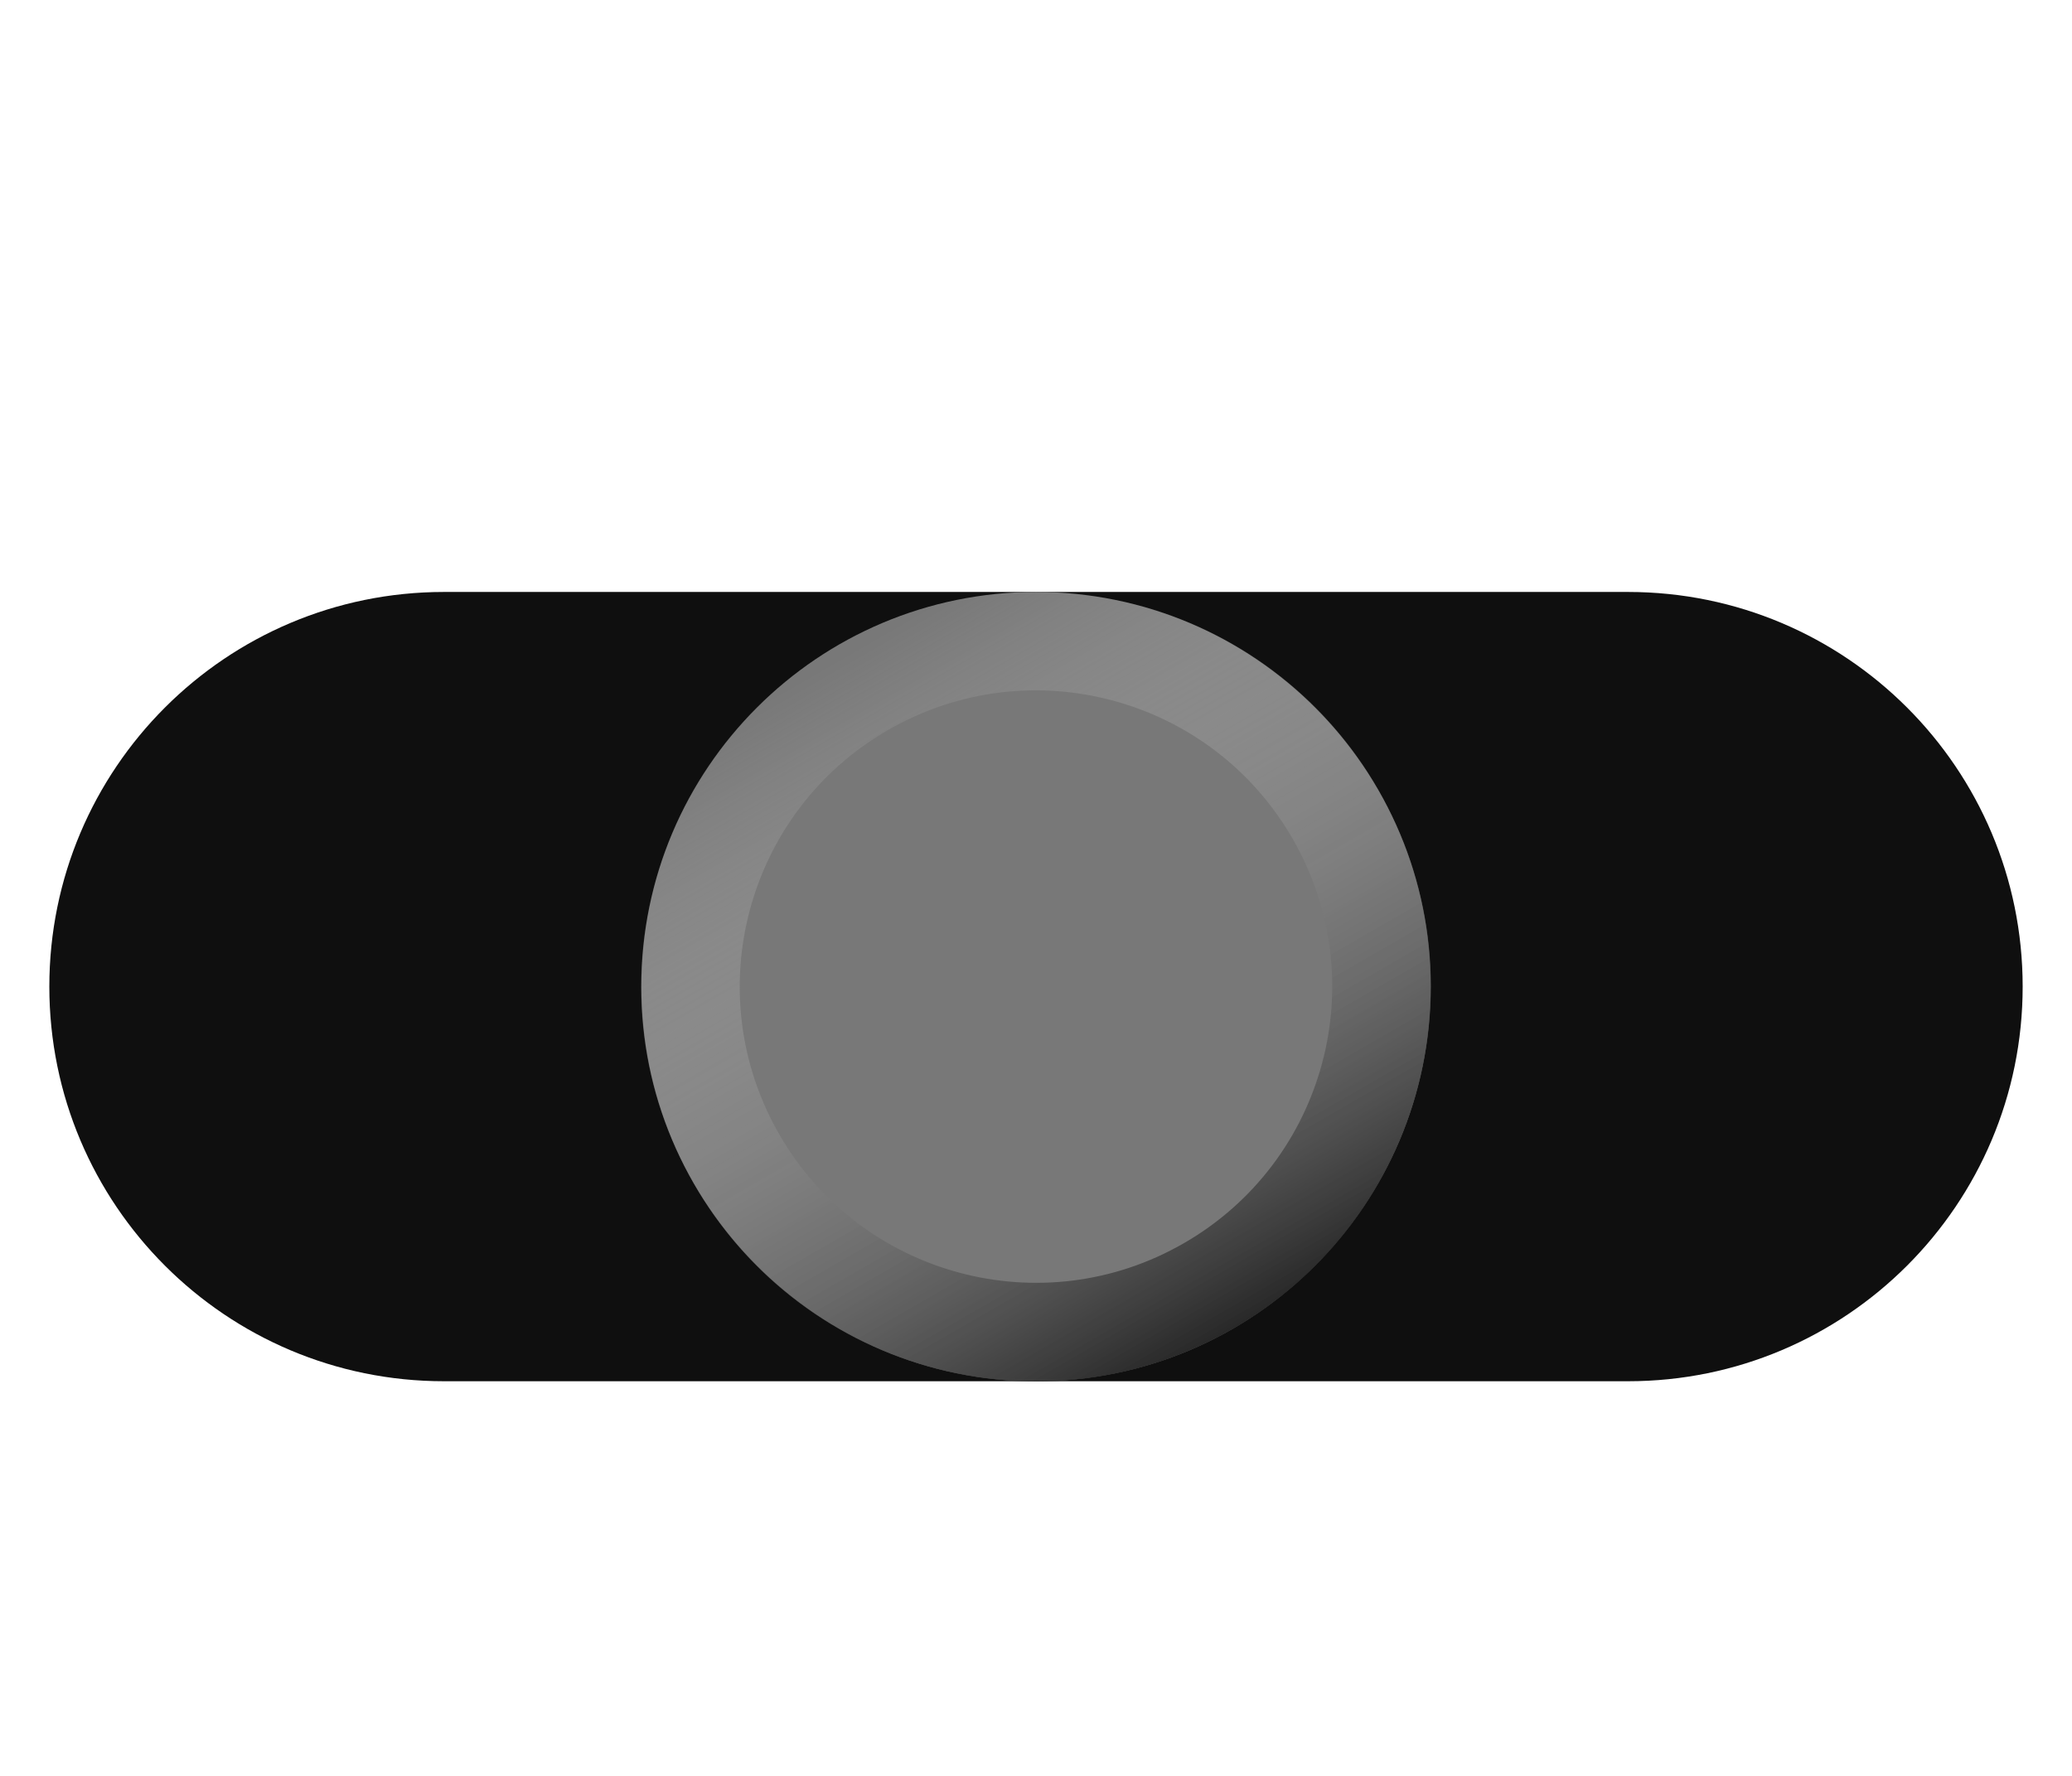
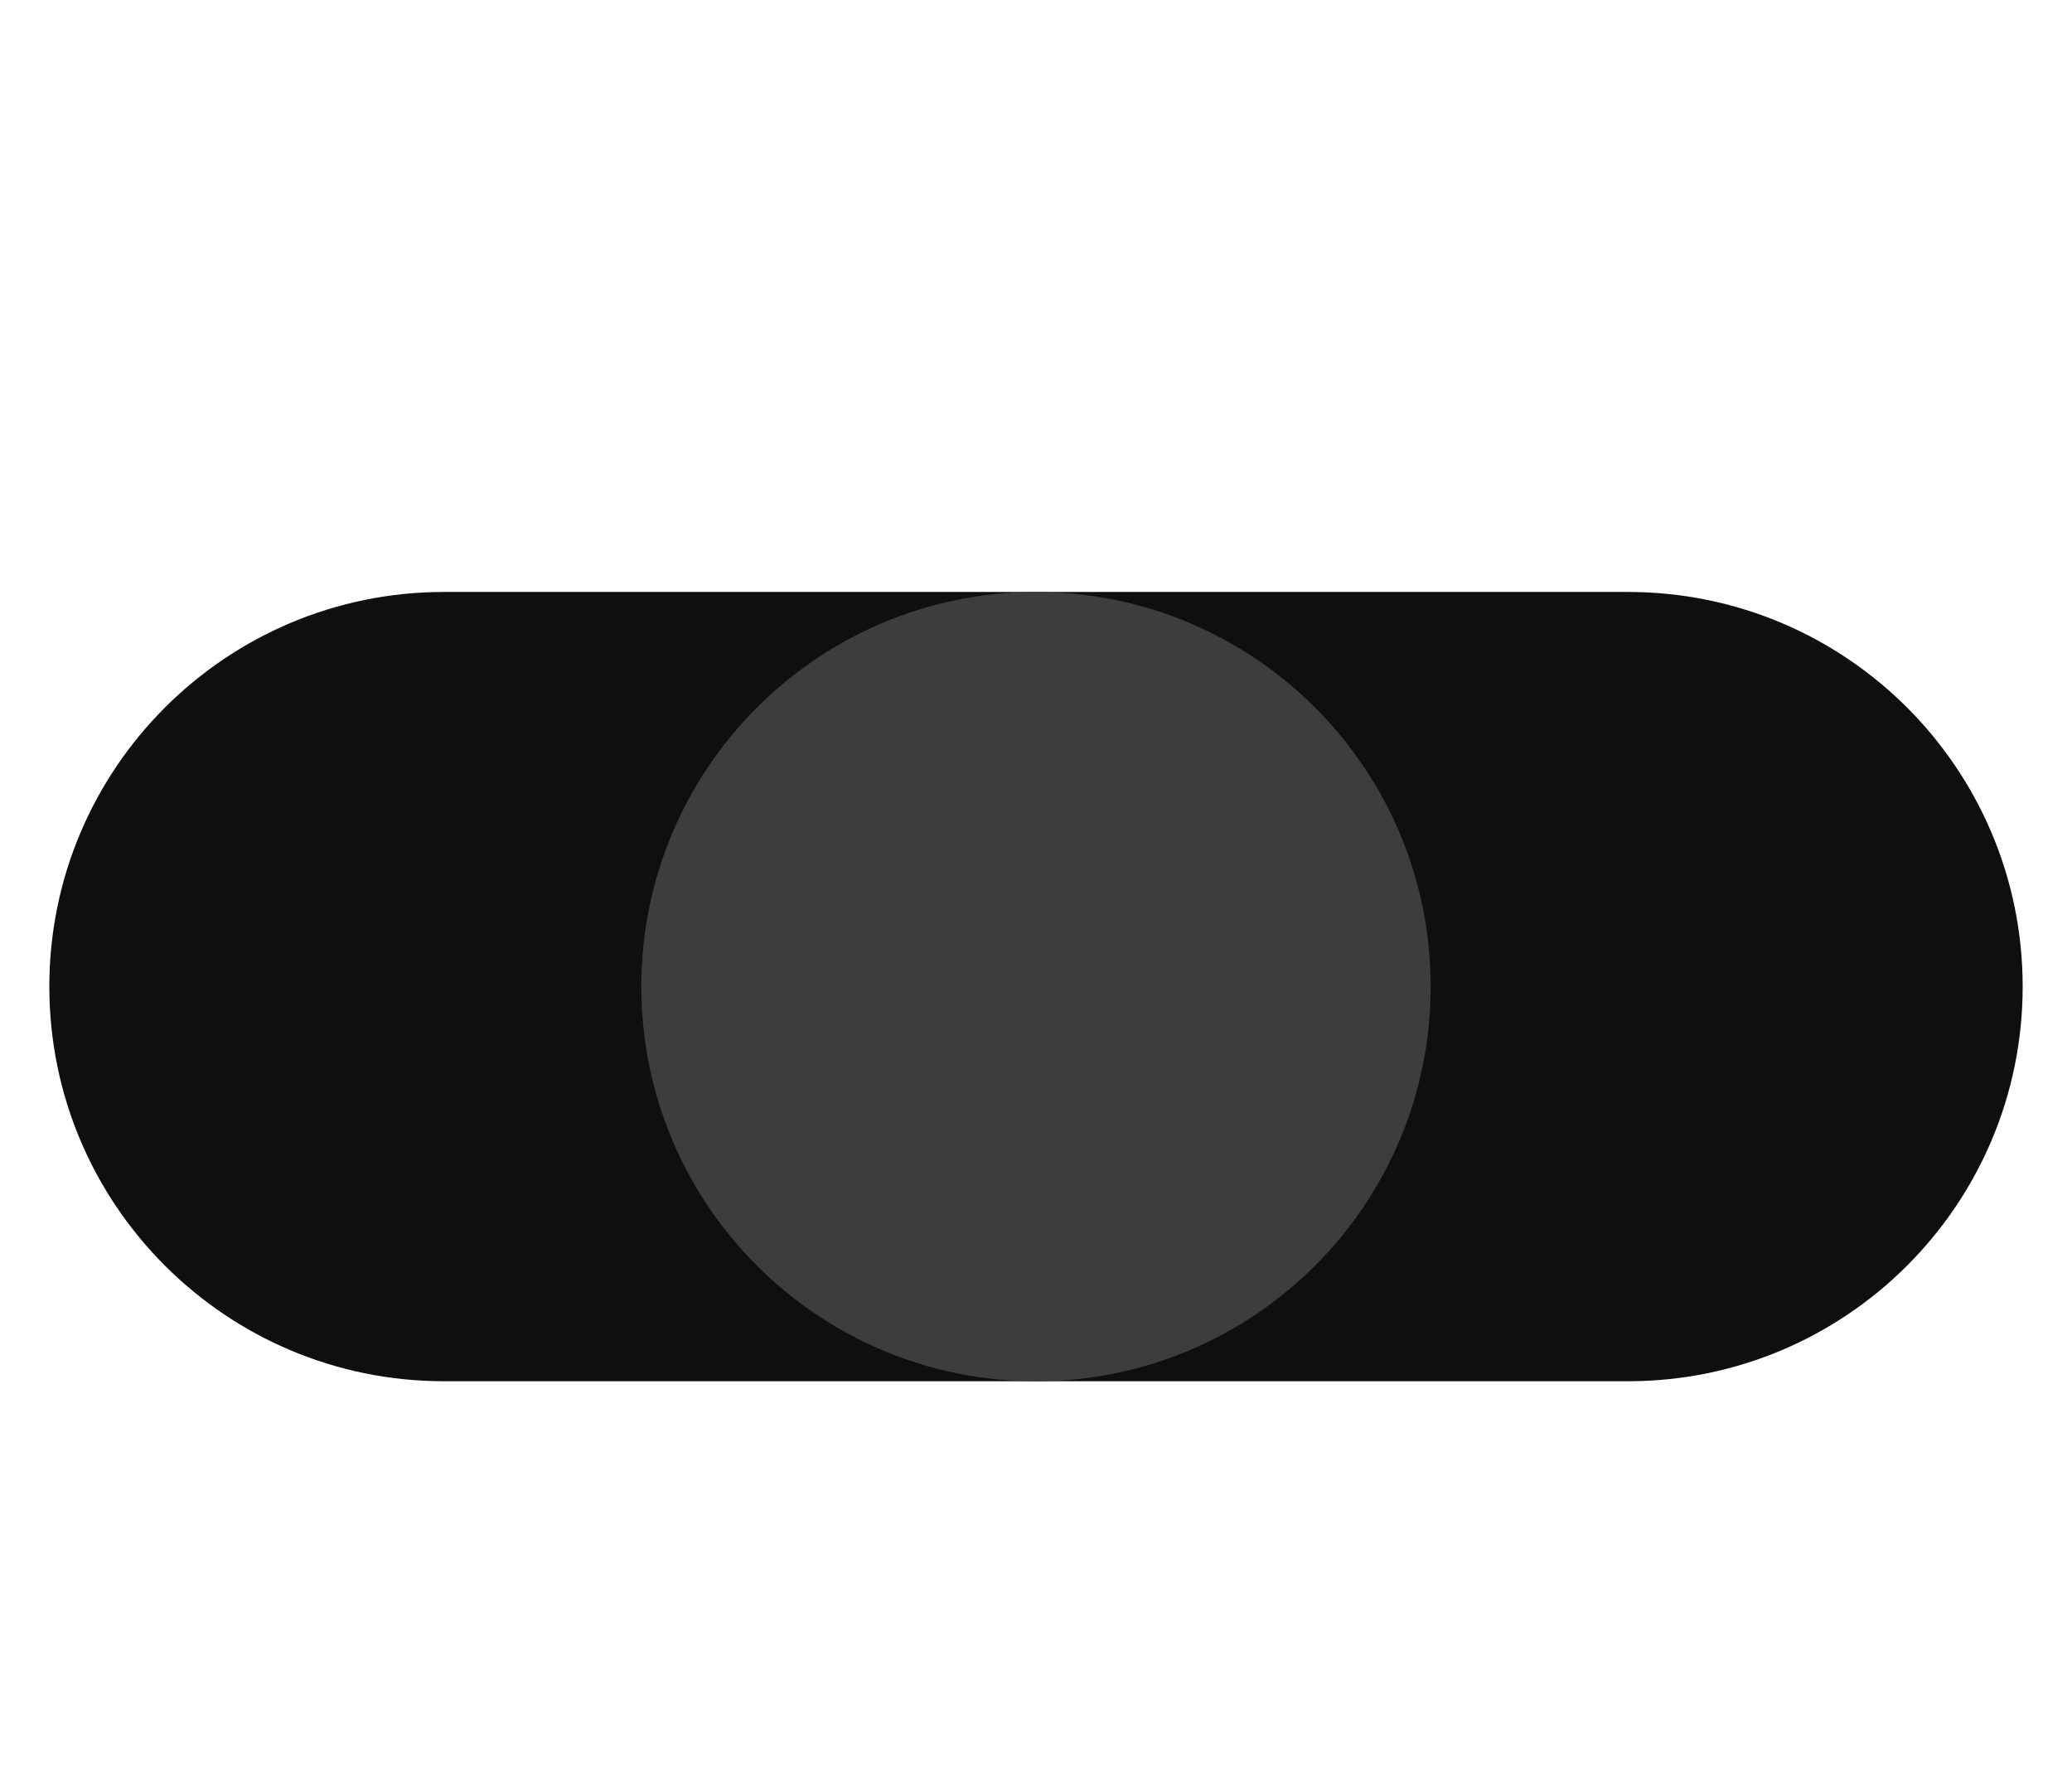
<svg xmlns="http://www.w3.org/2000/svg" xmlns:xlink="http://www.w3.org/1999/xlink" id="svg6" version="1.1" height="18" width="21">
  <defs id="defs10">
    <linearGradient xlink:href="#linearGradient851" id="linearGradient853" x1="-11.259" y1="8" x2="-1.077" y2="8" gradientUnits="userSpaceOnUse" gradientTransform="matrix(0.875436,0,0,0.8754445,-9.095306,-11.09676)" />
    <linearGradient id="linearGradient851">
      <stop style="stop-color:#000000;stop-opacity:1;" offset="0" id="stop847" />
      <stop style="stop-color:#ffffff;stop-opacity:0" offset="1" id="stop849" />
    </linearGradient>
  </defs>
  <rect style="fill:#0f0f0f;fill-opacity:1;stroke:none;stroke-width:0.846;stroke-linecap:round;stroke-linejoin:round" id="rect868" width="20" height="8" x="0.5" y="6" rx="4" ry="4" />
-   <circle style="fill:#787878;fill-opacity:1;stroke:none;stroke-width:0.846;stroke-linecap:round;stroke-linejoin:round" id="path834" cx="-10.5" cy="10" r="4" transform="scale(-1,1)" />
-   <ellipse style="fill:none;fill-opacity:1;stroke:url(#linearGradient853);stroke-width:1;stroke-linecap:round;stroke-linejoin:round;stroke-miterlimit:4;stroke-dasharray:none;stroke-opacity:1" id="path834-3" cx="-13.91" cy="-4.093" transform="matrix(-0.5000073,-0.8660212,-0.8660296,0.4999927,0,0)" rx="3.502" ry="3.502" />
+   <circle style="fill:#3d3d3c;fill-opacity:1;stroke:none;stroke-width:0.846;stroke-linecap:round;stroke-linejoin:round;stroke-miterlimit:4;stroke-dasharray:none;stroke-opacity:1" id="path834" cx="-10.5" cy="10" r="4" transform="scale(-1,1)" />
+   <ellipse style="fill:none;fill-opacity:1;stroke:none;stroke-width:1;stroke-linecap:round;stroke-linejoin:round;stroke-miterlimit:4;stroke-dasharray:none;stroke-opacity:1" id="path834-3" cx="-13.91" cy="-4.093" transform="matrix(-0.5000073,-0.8660212,-0.8660296,0.4999927,0,0)" rx="3.502" ry="3.502" />
</svg>
